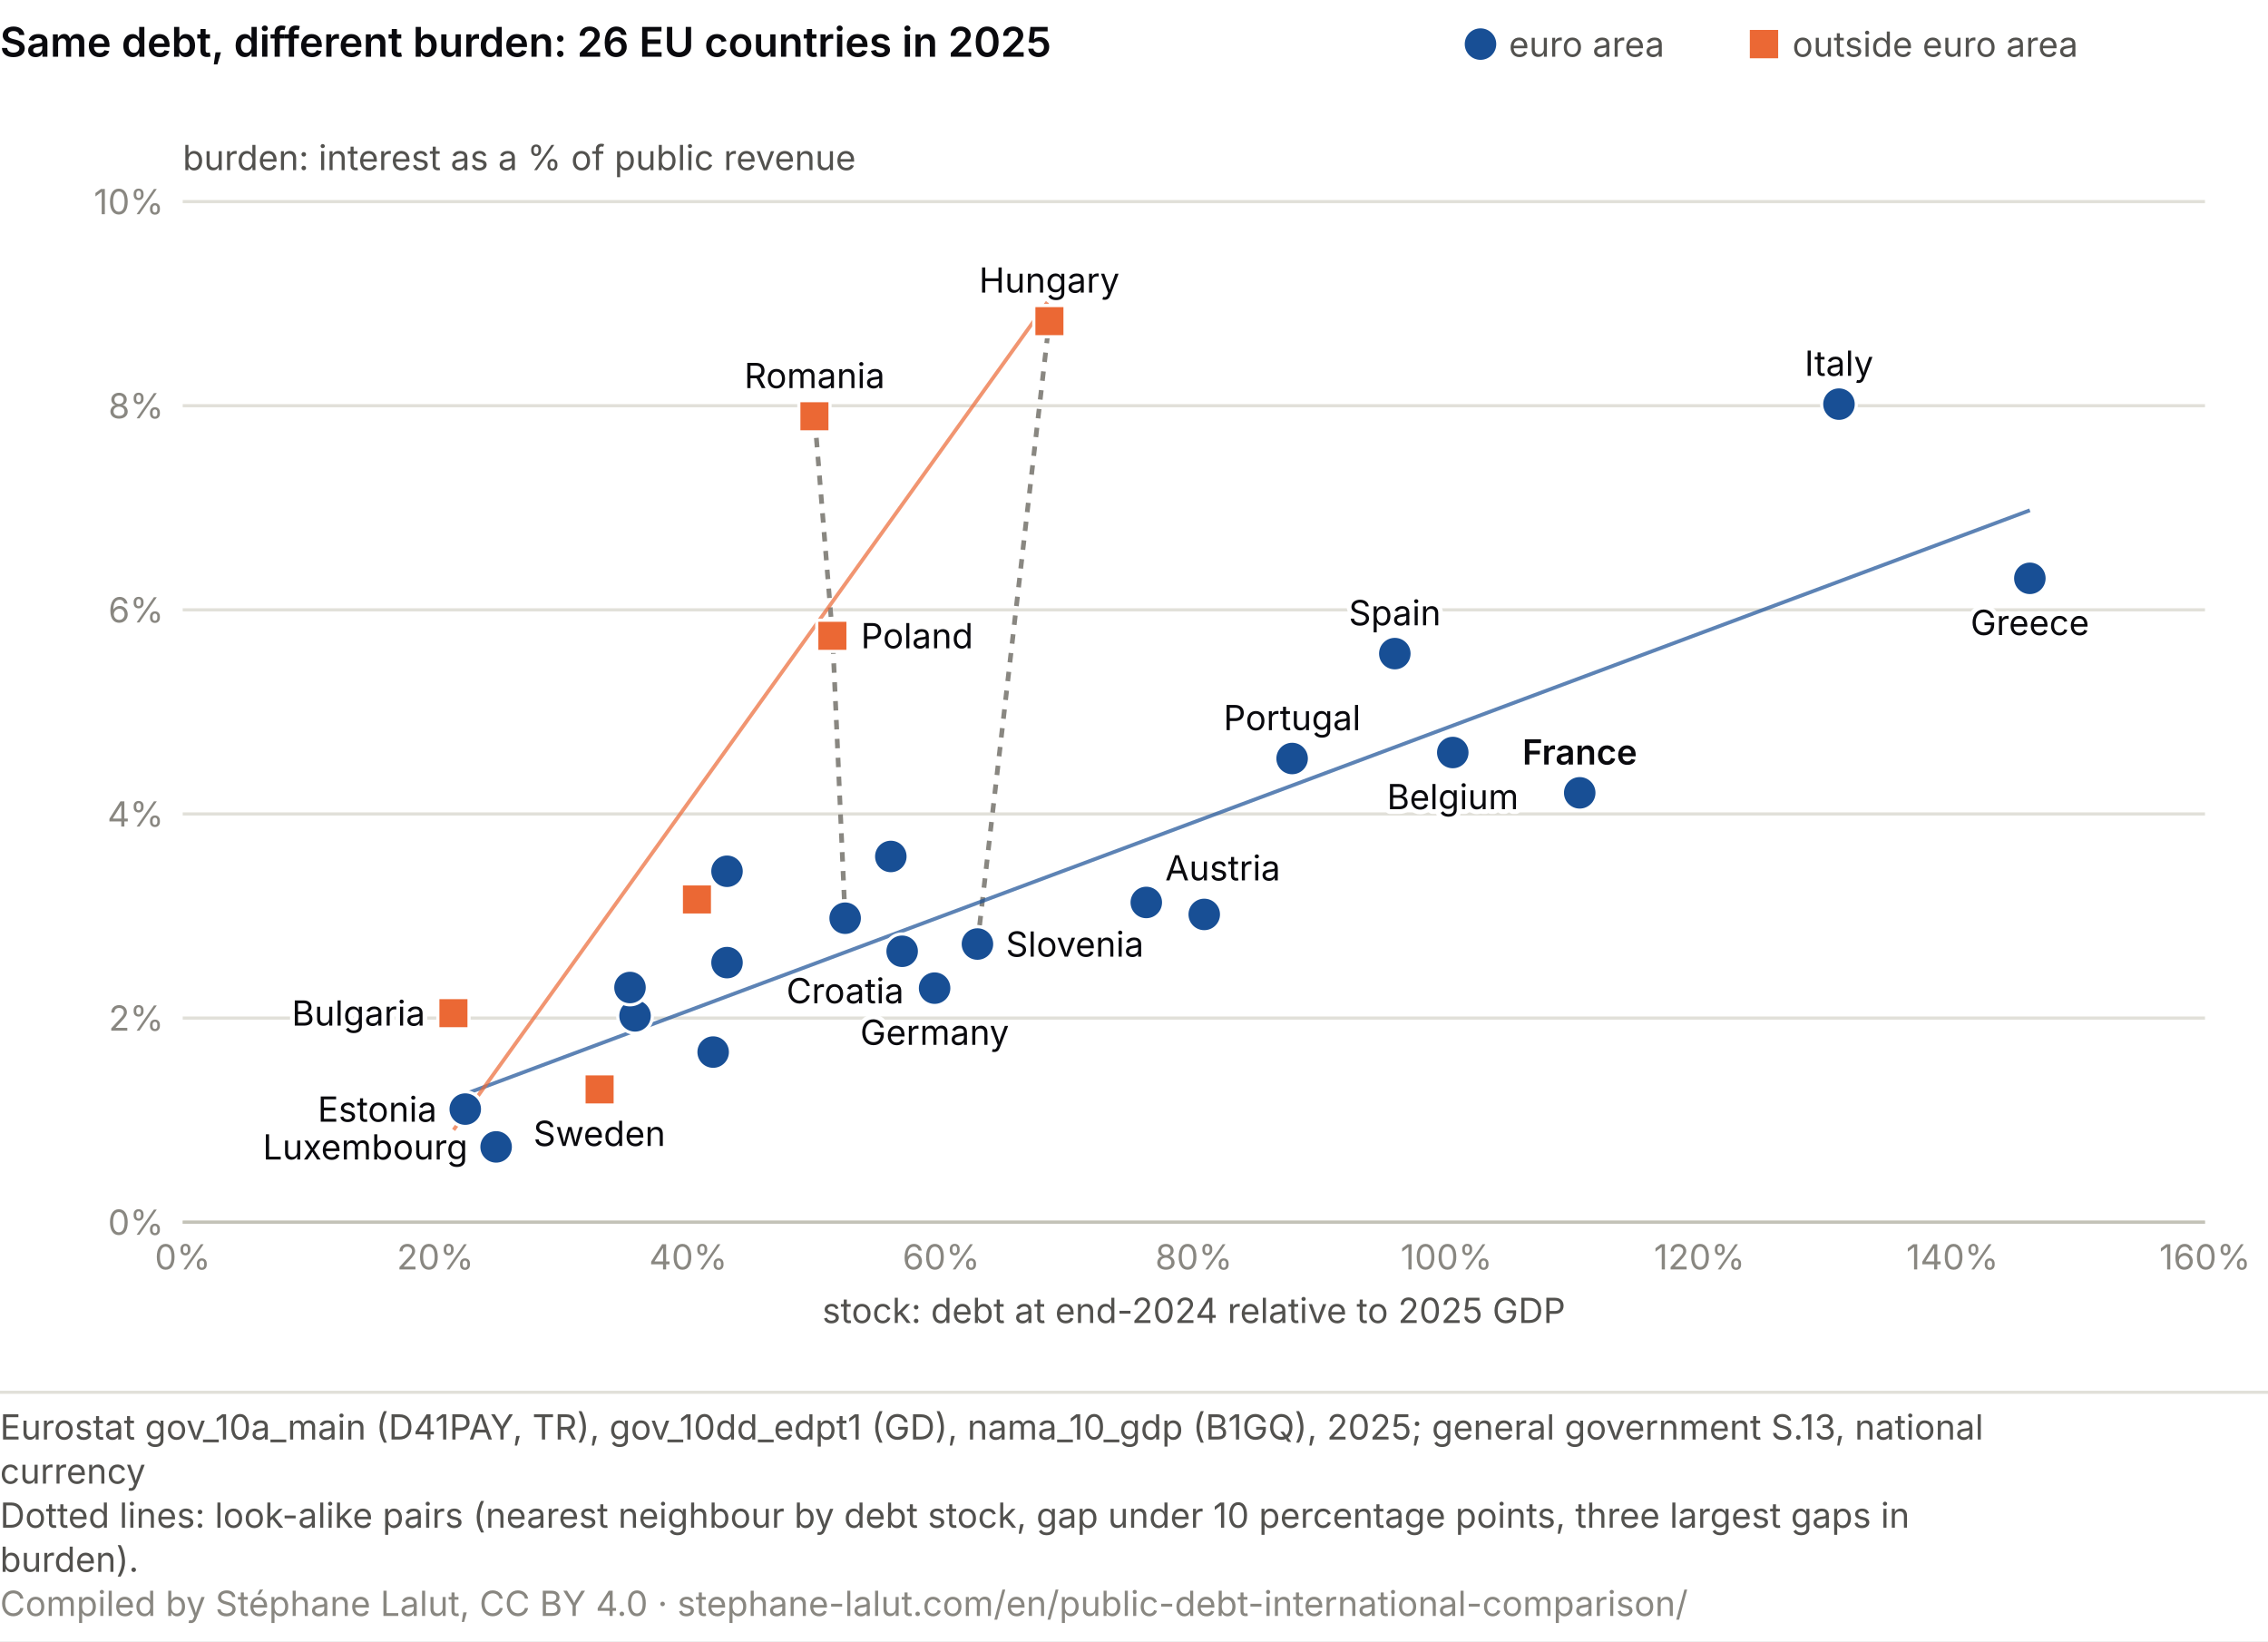
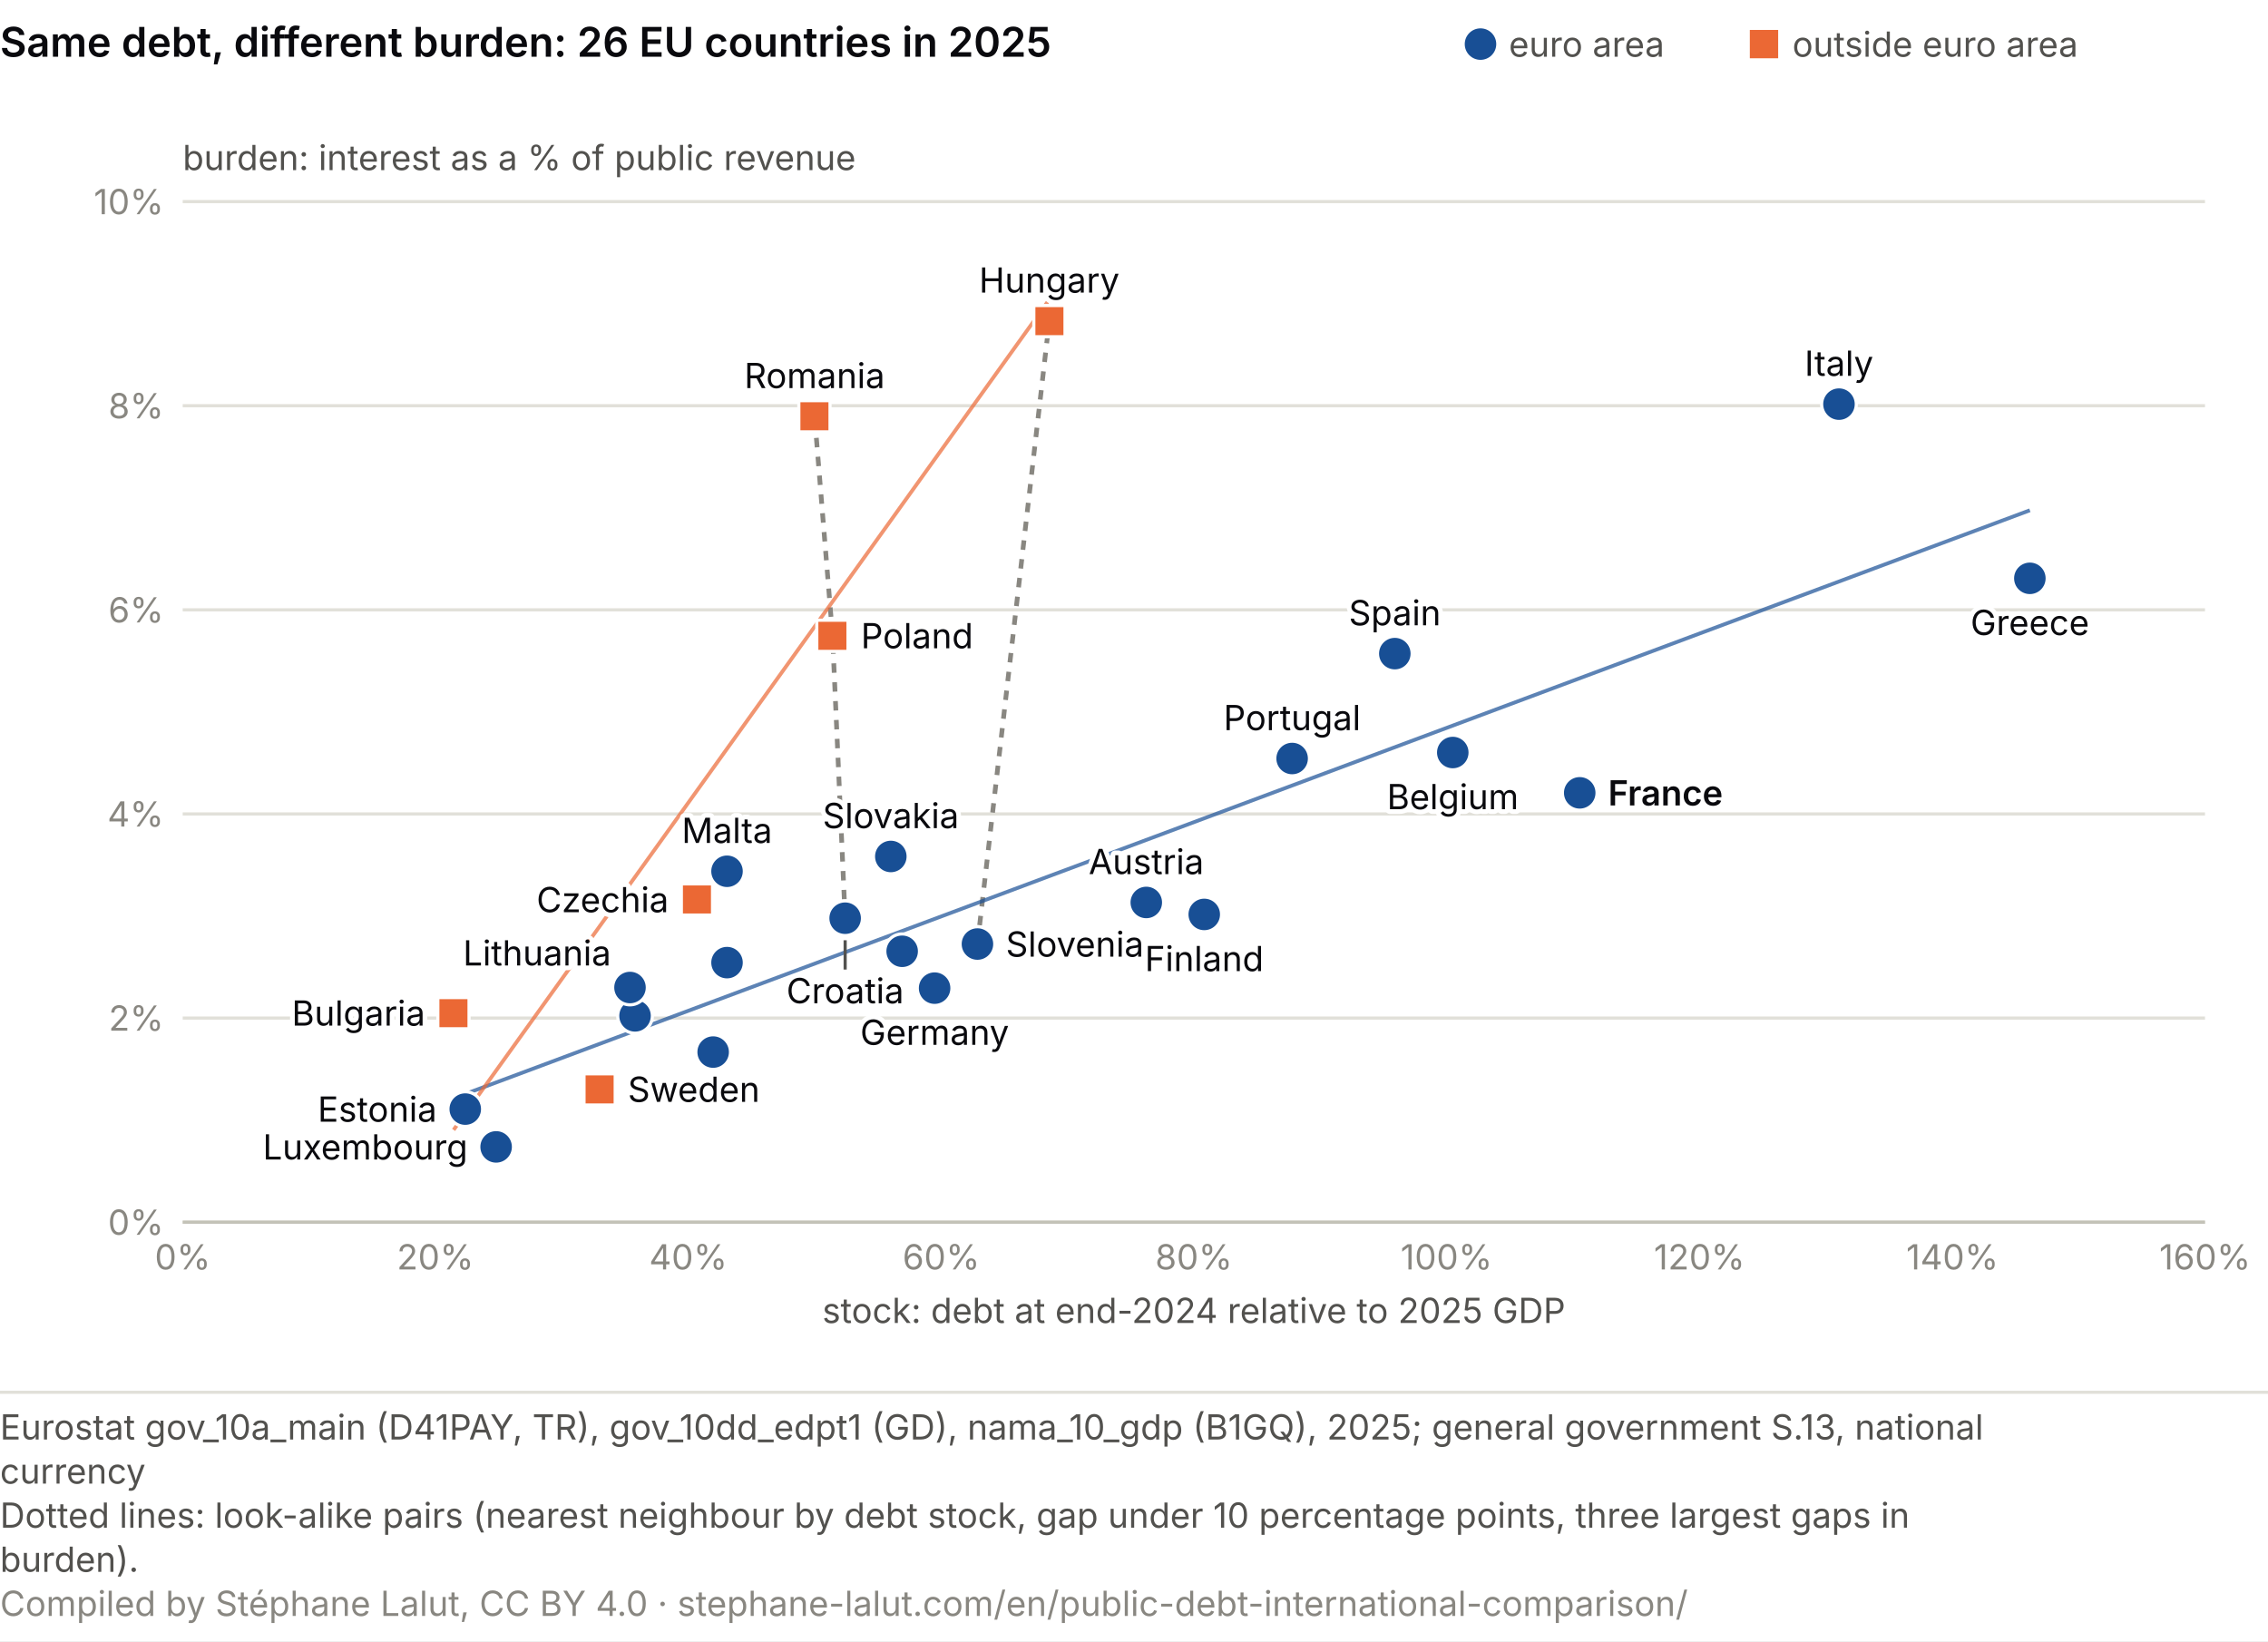
<svg xmlns="http://www.w3.org/2000/svg" viewBox="0 0 720 521" role="img" font-variant-numeric="tabular-nums" aria-labelledby="mc-t mc-d" font-family="system-ui, -apple-system, Segoe UI, sans-serif">
  <rect width="720" height="521" fill="#ffffff" />
  <text x="0" y="18" font-size="13" font-weight="600" fill="#0A0A0E">Same debt, different burden: 26 EU countries in 2025</text>
  <circle cx="470.0" cy="14.0" r="5.0" fill="#184f95" />
  <text x="479.0" y="18.0" font-size="11" fill="#52514e">euro area</text>
  <rect x="555.5" y="9.5" width="9.0" height="9.0" fill="#eb6834" />
  <text x="569.0" y="18.0" font-size="11" fill="#52514e">outside euro area</text>
  <line x1="58.0" y1="388.0" x2="700.0" y2="388.0" stroke="#e1e0d9" />
  <text x="52.0" y="392.0" font-size="11" fill="#898781" text-anchor="end">0%</text>
  <line x1="58.0" y1="323.2" x2="700.0" y2="323.2" stroke="#e1e0d9" />
  <text x="52.0" y="327.2" font-size="11" fill="#898781" text-anchor="end">2%</text>
  <line x1="58.0" y1="258.4" x2="700.0" y2="258.4" stroke="#e1e0d9" />
  <text x="52.0" y="262.4" font-size="11" fill="#898781" text-anchor="end">4%</text>
  <line x1="58.0" y1="193.6" x2="700.0" y2="193.6" stroke="#e1e0d9" />
  <text x="52.0" y="197.6" font-size="11" fill="#898781" text-anchor="end">6%</text>
  <line x1="58.0" y1="128.8" x2="700.0" y2="128.8" stroke="#e1e0d9" />
  <text x="52.0" y="132.8" font-size="11" fill="#898781" text-anchor="end">8%</text>
  <line x1="58.0" y1="64.0" x2="700.0" y2="64.0" stroke="#e1e0d9" />
  <text x="52.0" y="68.0" font-size="11" fill="#898781" text-anchor="end">10%</text>
  <text x="58.0" y="54.0" font-size="11" fill="#52514e">burden: interest as a % of public revenue</text>
  <line x1="58.0" y1="388.0" x2="700.0" y2="388.0" stroke="#c3c2b7" />
  <text x="58.0" y="403.0" font-size="11" fill="#898781" text-anchor="middle">0%</text>
  <text x="138.2" y="403.0" font-size="11" fill="#898781" text-anchor="middle">20%</text>
  <text x="218.5" y="403.0" font-size="11" fill="#898781" text-anchor="middle">40%</text>
  <text x="298.8" y="403.0" font-size="11" fill="#898781" text-anchor="middle">60%</text>
  <text x="379.0" y="403.0" font-size="11" fill="#898781" text-anchor="middle">80%</text>
  <text x="459.2" y="403.0" font-size="11" fill="#898781" text-anchor="middle">100%</text>
  <text x="539.5" y="403.0" font-size="11" fill="#898781" text-anchor="middle">120%</text>
  <text x="619.8" y="403.0" font-size="11" fill="#898781" text-anchor="middle">140%</text>
  <text x="700.0" y="403.0" font-size="11" fill="#898781" text-anchor="middle">160%</text>
  <text x="379.0" y="420.0" font-size="11" fill="#52514e" text-anchor="middle">stock: debt at end-2024 relative to 2025 GDP</text>
  <line x1="310.3" y1="299.7" x2="333.1" y2="101.9" stroke="#898781" stroke-width="1.5" stroke-dasharray="3 3" />
  <line x1="268.3" y1="291.5" x2="264.3" y2="201.8" stroke="#898781" stroke-width="1.5" stroke-dasharray="3 3" />
  <line x1="264.3" y1="201.8" x2="258.6" y2="132.2" stroke="#898781" stroke-width="1.5" stroke-dasharray="3 3" />
  <line x1="147.7" y1="347.3" x2="644.4" y2="162.0" stroke="#184f95" stroke-width="1.2" opacity="0.7" />
  <line x1="144.0" y1="358.7" x2="333.1" y2="95.1" stroke="#eb6834" stroke-width="1.2" opacity="0.7" />
  <circle cx="461.2" cy="238.9" r="5.5" fill="#184f95" stroke="#fff" stroke-width="1" />
  <rect x="139.0" y="316.7" width="9.9" height="9.9" fill="#eb6834" stroke="#fff" stroke-width="1" />
  <rect x="216.3" y="280.6" width="9.9" height="9.9" fill="#eb6834" stroke="#fff" stroke-width="1" />
  <circle cx="296.7" cy="313.7" r="5.5" fill="#184f95" stroke="#fff" stroke-width="1" />
  <circle cx="147.7" cy="352.1" r="5.5" fill="#184f95" stroke="#fff" stroke-width="1" />
  <circle cx="201.6" cy="322.5" r="5.5" fill="#184f95" stroke="#fff" stroke-width="1" />
  <circle cx="644.4" cy="183.6" r="5.5" fill="#184f95" stroke="#fff" stroke-width="1" />
  <circle cx="442.8" cy="207.5" r="5.5" fill="#184f95" stroke="#fff" stroke-width="1" />
  <circle cx="501.5" cy="251.7" r="5.5" fill="#184f95" stroke="#fff" stroke-width="1" />
  <circle cx="268.3" cy="291.5" r="5.5" fill="#184f95" stroke="#fff" stroke-width="1" />
  <circle cx="583.8" cy="128.3" r="5.5" fill="#184f95" stroke="#fff" stroke-width="1" />
  <circle cx="286.4" cy="302.0" r="5.5" fill="#184f95" stroke="#fff" stroke-width="1" />
  <circle cx="230.8" cy="305.6" r="5.5" fill="#184f95" stroke="#fff" stroke-width="1" />
  <circle cx="200.0" cy="313.5" r="5.5" fill="#184f95" stroke="#fff" stroke-width="1" />
  <circle cx="157.5" cy="364.1" r="5.5" fill="#184f95" stroke="#fff" stroke-width="1" />
  <rect x="328.2" y="97.0" width="9.9" height="9.9" fill="#eb6834" stroke="#fff" stroke-width="1" />
  <circle cx="230.8" cy="276.6" r="5.5" fill="#184f95" stroke="#fff" stroke-width="1" />
  <circle cx="226.4" cy="334.0" r="5.5" fill="#184f95" stroke="#fff" stroke-width="1" />
  <circle cx="363.9" cy="286.5" r="5.5" fill="#184f95" stroke="#fff" stroke-width="1" />
  <rect x="259.3" y="196.9" width="9.9" height="9.9" fill="#eb6834" stroke="#fff" stroke-width="1" />
  <circle cx="410.2" cy="240.8" r="5.5" fill="#184f95" stroke="#fff" stroke-width="1" />
  <rect x="253.6" y="127.2" width="9.9" height="9.9" fill="#eb6834" stroke="#fff" stroke-width="1" />
  <circle cx="310.3" cy="299.7" r="5.5" fill="#184f95" stroke="#fff" stroke-width="1" />
  <circle cx="282.8" cy="271.9" r="5.5" fill="#184f95" stroke="#fff" stroke-width="1" />
  <circle cx="382.3" cy="290.3" r="5.5" fill="#184f95" stroke="#fff" stroke-width="1" />
  <rect x="185.4" y="340.9" width="9.9" height="9.9" fill="#eb6834" stroke="#fff" stroke-width="1" />
  <text x="461.2" y="256.9" font-size="11" fill="#fff" stroke="#fff" stroke-width="3" stroke-linejoin="round" text-anchor="middle" aria-hidden="true">Belgium</text>
  <text x="461.2" y="256.9" font-size="11" fill="#0A0A0E" text-anchor="middle">Belgium</text>
  <text x="135.0" y="325.6" font-size="11" fill="#fff" stroke="#fff" stroke-width="3" stroke-linejoin="round" text-anchor="end" aria-hidden="true">Bulgaria</text>
  <text x="135.0" y="325.6" font-size="11" fill="#0A0A0E" text-anchor="end">Bulgaria</text>
  <text x="296.7" y="331.7" font-size="11" fill="#fff" stroke="#fff" stroke-width="3" stroke-linejoin="round" text-anchor="middle" aria-hidden="true">Germany</text>
  <text x="296.7" y="331.7" font-size="11" fill="#0A0A0E" text-anchor="middle">Germany</text>
  <text x="138.7" y="356.1" font-size="11" fill="#fff" stroke="#fff" stroke-width="3" stroke-linejoin="round" text-anchor="end" aria-hidden="true">Estonia</text>
  <text x="138.7" y="356.1" font-size="11" fill="#0A0A0E" text-anchor="end">Estonia</text>
  <text x="644.4" y="201.6" font-size="11" fill="#fff" stroke="#fff" stroke-width="3" stroke-linejoin="round" text-anchor="middle" aria-hidden="true">Greece</text>
  <text x="644.4" y="201.6" font-size="11" fill="#0A0A0E" text-anchor="middle">Greece</text>
  <text x="442.8" y="198.5" font-size="11" fill="#fff" stroke="#fff" stroke-width="3" stroke-linejoin="round" text-anchor="middle" aria-hidden="true">Spain</text>
  <text x="442.8" y="198.5" font-size="11" fill="#0A0A0E" text-anchor="middle">Spain</text>
-   <text x="501.5" y="242.7" font-size="11" fill="#fff" stroke="#fff" stroke-width="3" stroke-linejoin="round" text-anchor="middle" font-weight="600" aria-hidden="true">France</text>
-   <text x="501.5" y="242.7" font-size="11" fill="#0A0A0E" text-anchor="middle" font-weight="600">France</text>
+   <text x="510.5" y="255.7" font-size="11" fill="#fff" stroke="#fff" stroke-width="3" stroke-linejoin="round" text-anchor="start" font-weight="600" aria-hidden="true">France</text>
+   <text x="510.5" y="255.7" font-size="11" fill="#0A0A0E" text-anchor="start" font-weight="600">France</text>
+   <line x1="268.3" y1="298.5" x2="268.3" y2="307.8" stroke="#52514e" stroke-width="1" />
  <text x="268.3" y="318.5" font-size="11" fill="#fff" stroke="#fff" stroke-width="3" stroke-linejoin="round" text-anchor="middle" aria-hidden="true">Croatia</text>
  <text x="268.3" y="318.5" font-size="11" fill="#0A0A0E" text-anchor="middle">Croatia</text>
  <text x="583.8" y="119.3" font-size="11" fill="#fff" stroke="#fff" stroke-width="3" stroke-linejoin="round" text-anchor="middle" aria-hidden="true">Italy</text>
  <text x="583.8" y="119.3" font-size="11" fill="#0A0A0E" text-anchor="middle">Italy</text>
  <text x="148.5" y="368.1" font-size="11" fill="#fff" stroke="#fff" stroke-width="3" stroke-linejoin="round" text-anchor="end" aria-hidden="true">Luxembourg</text>
  <text x="148.5" y="368.1" font-size="11" fill="#0A0A0E" text-anchor="end">Luxembourg</text>
  <text x="333.1" y="92.9" font-size="11" fill="#fff" stroke="#fff" stroke-width="3" stroke-linejoin="round" text-anchor="middle" aria-hidden="true">Hungary</text>
  <text x="333.1" y="92.9" font-size="11" fill="#0A0A0E" text-anchor="middle">Hungary</text>
-   <text x="369.9" y="279.5" font-size="11" fill="#fff" stroke="#fff" stroke-width="3" stroke-linejoin="round" text-anchor="start" aria-hidden="true">Austria</text>
-   <text x="369.9" y="279.5" font-size="11" fill="#0A0A0E" text-anchor="start">Austria</text>
+   <text x="363.9" y="277.5" font-size="11" fill="#fff" stroke="#fff" stroke-width="3" stroke-linejoin="round" text-anchor="middle" aria-hidden="true">Austria</text>
+   <text x="363.9" y="277.5" font-size="11" fill="#0A0A0E" text-anchor="middle">Austria</text>
  <text x="273.3" y="205.8" font-size="11" fill="#fff" stroke="#fff" stroke-width="3" stroke-linejoin="round" text-anchor="start" aria-hidden="true">Poland</text>
  <text x="273.3" y="205.8" font-size="11" fill="#0A0A0E" text-anchor="start">Poland</text>
  <text x="410.2" y="231.8" font-size="11" fill="#fff" stroke="#fff" stroke-width="3" stroke-linejoin="round" text-anchor="middle" aria-hidden="true">Portugal</text>
  <text x="410.2" y="231.8" font-size="11" fill="#0A0A0E" text-anchor="middle">Portugal</text>
  <text x="258.6" y="123.2" font-size="11" fill="#fff" stroke="#fff" stroke-width="3" stroke-linejoin="round" text-anchor="middle" aria-hidden="true">Romania</text>
  <text x="258.6" y="123.2" font-size="11" fill="#0A0A0E" text-anchor="middle">Romania</text>
  <text x="319.3" y="303.7" font-size="11" fill="#fff" stroke="#fff" stroke-width="3" stroke-linejoin="round" text-anchor="start" aria-hidden="true">Slovenia</text>
  <text x="319.3" y="303.7" font-size="11" fill="#0A0A0E" text-anchor="start">Slovenia</text>
-   <text x="190.3" y="363.8" font-size="11" fill="#fff" stroke="#fff" stroke-width="3" stroke-linejoin="round" text-anchor="middle" aria-hidden="true">Sweden</text>
-   <text x="190.3" y="363.8" font-size="11" fill="#0A0A0E" text-anchor="middle">Sweden</text>
+   <text x="199.3" y="349.8" font-size="11" fill="#fff" stroke="#fff" stroke-width="3" stroke-linejoin="round" text-anchor="start" aria-hidden="true">Sweden</text>
+   <text x="199.3" y="349.8" font-size="11" fill="#0A0A0E" text-anchor="start">Sweden</text>
+   <text x="212.3" y="289.6" font-size="11" fill="#fff" stroke="#fff" stroke-width="3" stroke-linejoin="round" text-anchor="end" aria-hidden="true">Czechia</text>
+   <text x="212.3" y="289.6" font-size="11" fill="#0A0A0E" text-anchor="end">Czechia</text>
+   <text x="194.0" y="306.5" font-size="11" fill="#fff" stroke="#fff" stroke-width="3" stroke-linejoin="round" text-anchor="end" aria-hidden="true">Lithuania</text>
+   <text x="194.0" y="306.5" font-size="11" fill="#0A0A0E" text-anchor="end">Lithuania</text>
+   <text x="230.8" y="267.6" font-size="11" fill="#fff" stroke="#fff" stroke-width="3" stroke-linejoin="round" text-anchor="middle" aria-hidden="true">Malta</text>
+   <text x="230.8" y="267.6" font-size="11" fill="#0A0A0E" text-anchor="middle">Malta</text>
+   <text x="282.8" y="262.9" font-size="11" fill="#fff" stroke="#fff" stroke-width="3" stroke-linejoin="round" text-anchor="middle" aria-hidden="true">Slovakia</text>
+   <text x="282.8" y="262.9" font-size="11" fill="#0A0A0E" text-anchor="middle">Slovakia</text>
+   <text x="382.3" y="308.3" font-size="11" fill="#fff" stroke="#fff" stroke-width="3" stroke-linejoin="round" text-anchor="middle" aria-hidden="true">Finland</text>
+   <text x="382.3" y="308.3" font-size="11" fill="#0A0A0E" text-anchor="middle">Finland</text>
  <line x1="0" y1="442.0" x2="720" y2="442.0" stroke="#e1e0d9" />
  <text class="pied-source" x="0" y="457.0" font-size="11" fill="#52514e">Eurostat gov_10a_main (D41PAY, TR), gov_10dd_edpt1 (GD), nama_10_gdp (B1GQ), 2025; general government S.13, national</text>
  <text class="pied-source" x="0" y="471.0" font-size="11" fill="#52514e">currency</text>
  <text class="pied-note" x="0" y="485.0" font-size="11" fill="#52514e">Dotted lines: look-alike pairs (nearest neighbour by debt stock, gap under 10 percentage points, three largest gaps in</text>
  <text class="pied-note" x="0" y="499.0" font-size="11" fill="#52514e">burden).</text>
  <text class="pied-licence" x="0" y="513.0" font-size="11" fill="#898781">Compiled by Stéphane Lalut, CC BY 4.0 · stephane-lalut.com/en/public-debt-international-comparison/</text>
</svg>
